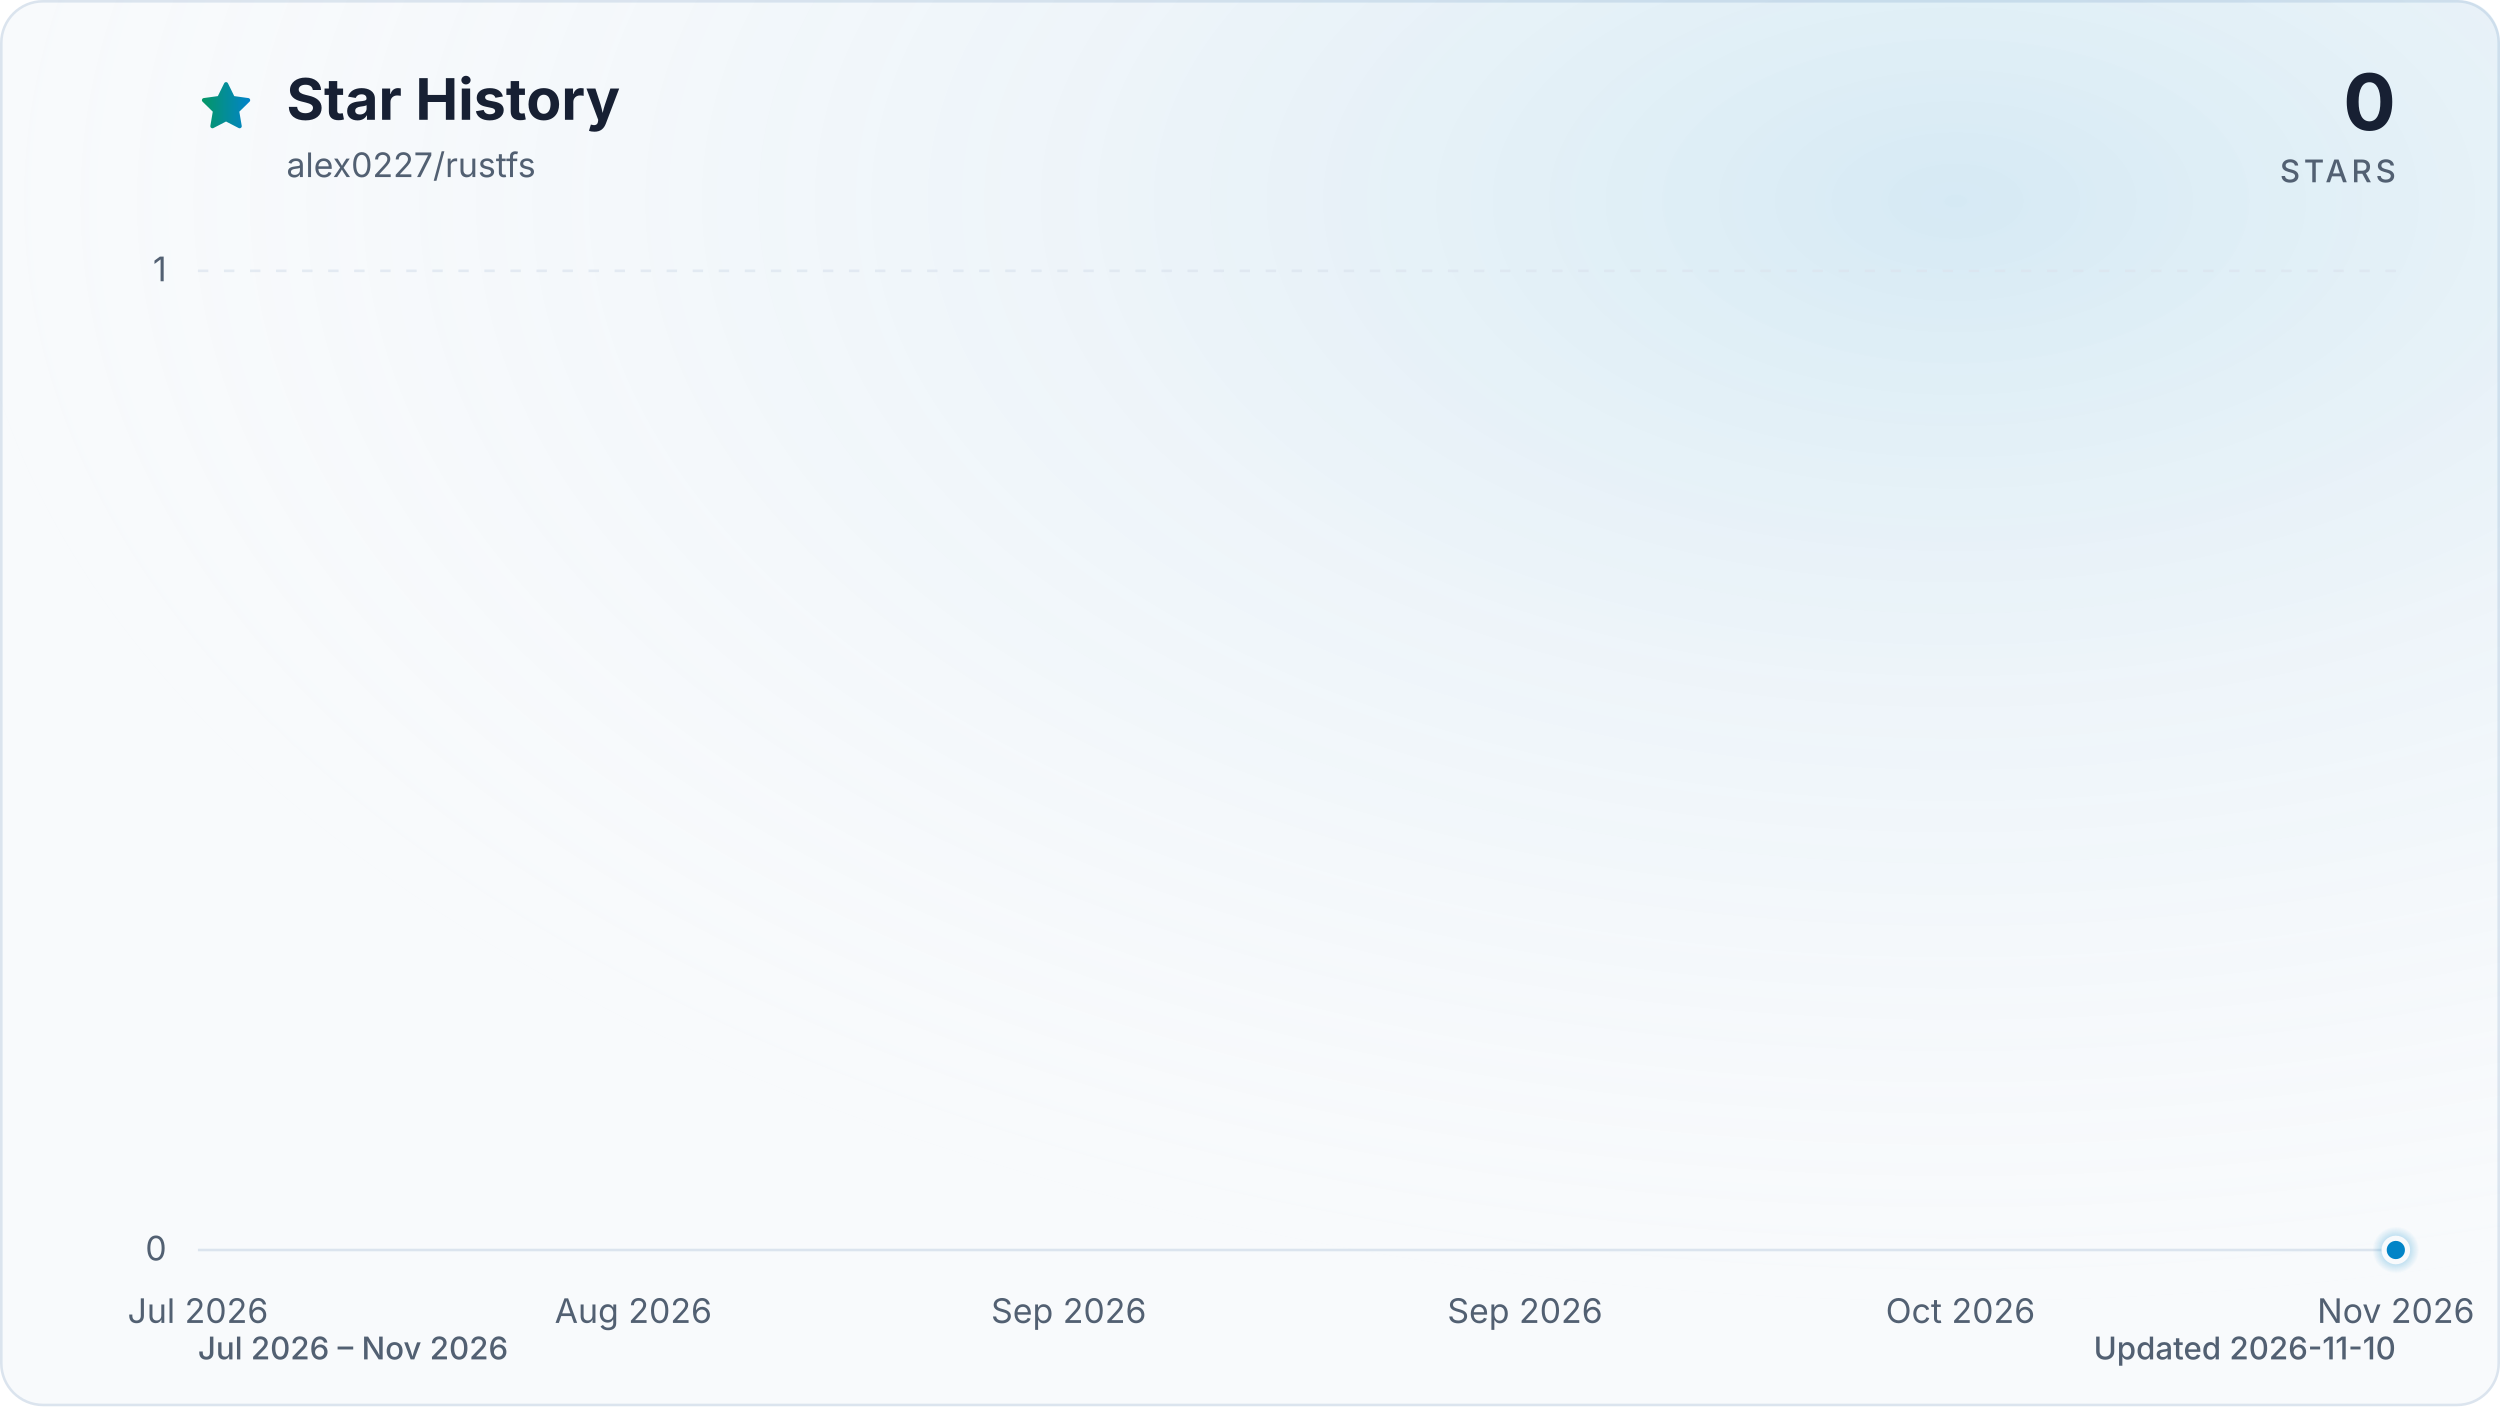
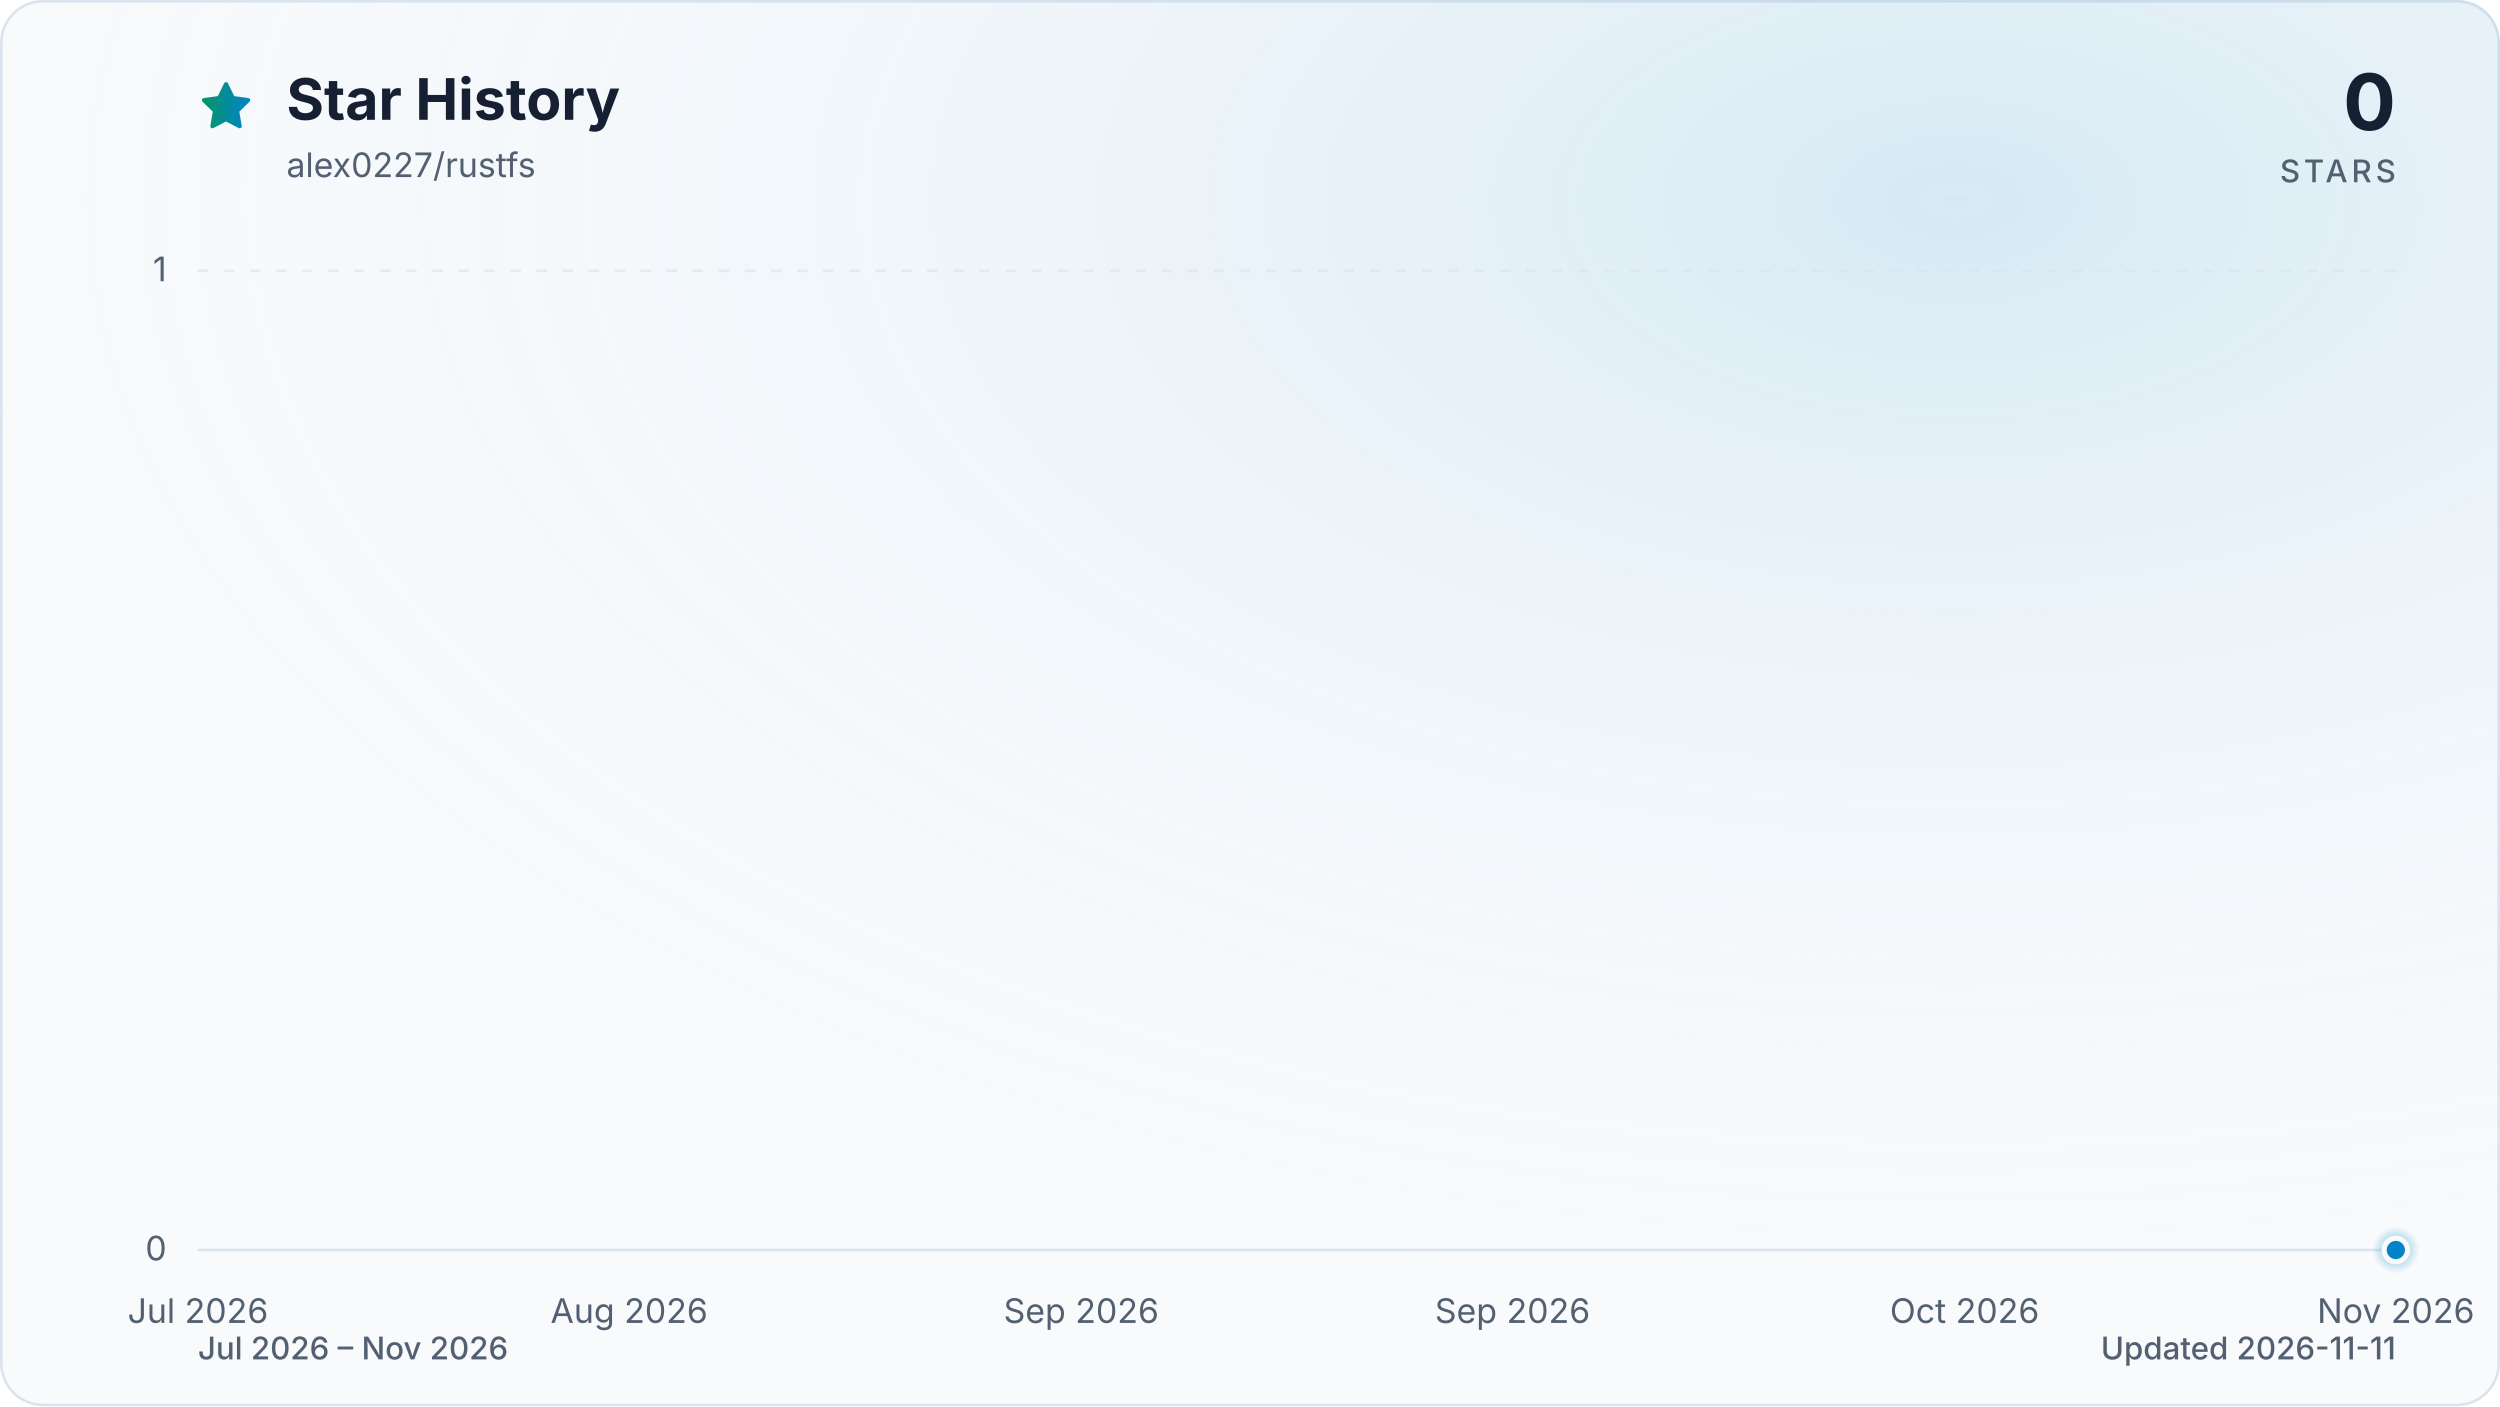
<svg xmlns="http://www.w3.org/2000/svg" viewBox="0 0 960 540" role="img" aria-labelledby="title description" data-style="gradient" data-variant="glow" data-animated="true">
  <defs>
    <linearGradient id="trend" x1="0" y1="0" x2="1" y2="0">
      <stop offset="0%" stop-color="#059669" />
      <stop offset="100%" stop-color="#0284c7" />
    </linearGradient>
    <linearGradient id="area" x1="0" y1="0" x2="0" y2="1">
      <stop offset="0%" stop-color="#059669" stop-opacity="0.30" />
      <stop offset="55%" stop-color="#0284c7" stop-opacity="0.10" />
      <stop offset="100%" stop-color="#0284c7" stop-opacity="0.01" />
    </linearGradient>
    <radialGradient id="marker-halo" cx="50%" cy="50%" r="50%">
      <stop offset="0%" stop-color="#0284c7" stop-opacity="0.55" />
      <stop offset="100%" stop-color="#0284c7" stop-opacity="0" />
    </radialGradient>
    <radialGradient id="surface-glow" cx="78%" cy="14%" r="80%">
      <stop offset="0%" stop-color="#0284c7" stop-opacity="0.14" />
      <stop offset="100%" stop-color="#f8fafc" stop-opacity="0" />
    </radialGradient>
    <filter id="trend-glow" x="-20%" y="-20%" width="140%" height="140%">
      <feGaussianBlur stdDeviation="7" />
    </filter>
  </defs>
  <style>
.trend-enter{transform-box:fill-box;transform-origin:center;animation:trend-enter 520ms cubic-bezier(0.16,1,0.3,1)}
.marker-enter{transform-box:fill-box;transform-origin:center;animation:marker-enter 320ms cubic-bezier(0.16,1,0.3,1) 200ms both}
.marker-pulse{transform-box:fill-box;transform-origin:center;animation:marker-pulse 2.6s ease-out infinite}
@keyframes trend-enter{from{opacity:.35;transform:translateY(10px)}to{opacity:1;transform:translateY(0)}}
@keyframes marker-enter{from{opacity:0;transform:scale(.4)}to{opacity:1;transform:scale(1)}}
@keyframes marker-pulse{0%{opacity:.5;transform:scale(.7)}70%,100%{opacity:0;transform:scale(2.1)}}
@media (prefers-reduced-motion:reduce){.trend-enter,.marker-enter,.marker-pulse{animation:none!important}}
@media (prefers-reduced-motion:reduce){.marker-pulse{opacity:0}}
</style>
  <rect x="0.5" y="0.5" width="959" height="539" fill="#f8fafc" stroke="#dbe4ee" stroke-width="1" rx="16" />
  <rect width="960" height="540" fill="url(#surface-glow)" rx="16" />
  <path d="M12 2.6l2.9 5.9 6.5.9-4.7 4.6 1.1 6.5-5.8-3-5.8 3 1.1-6.5-4.7-4.6 6.5-.9L12 2.6Z" transform="translate(76 30) scale(.9)" fill="url(#trend)" stroke="url(#trend)" stroke-width="1.8" stroke-linejoin="round" aria-hidden="true" />
  <text x="110" y="46" fill="#172033" font-family="ui-sans-serif, system-ui, -apple-system, BlinkMacSystemFont, 'Segoe UI', sans-serif" font-size="22" font-weight="700">Star History</text>
  <text x="110" y="68" fill="#526072" font-family="ui-sans-serif, system-ui, -apple-system, BlinkMacSystemFont, 'Segoe UI', sans-serif" font-size="13">alex0227/rustfs</text>
  <text x="920" y="50" fill="#172033" font-family="ui-sans-serif, system-ui, -apple-system, BlinkMacSystemFont, 'Segoe UI', sans-serif" font-size="30" font-weight="700" text-anchor="end">0</text>
  <text x="920" y="70" fill="#526072" font-family="ui-sans-serif, system-ui, -apple-system, BlinkMacSystemFont, 'Segoe UI', sans-serif" font-size="12" font-weight="500" letter-spacing="1.5" text-anchor="end">STARS</text>
  <line x1="76" y1="480.0" x2="920" y2="480.0" stroke="#dbe4ee" stroke-width="1" stroke-dasharray="0" opacity="1" />
  <text x="64" y="484.0" fill="#526072" font-family="ui-sans-serif, system-ui, -apple-system, BlinkMacSystemFont, 'Segoe UI', sans-serif" font-size="13" text-anchor="end">0</text>
  <line x1="76" y1="104.0" x2="920" y2="104.0" stroke="#dbe4ee" stroke-width="1" stroke-dasharray="4 6" opacity="0.7" />
  <text x="64" y="108.0" fill="#526072" font-family="ui-sans-serif, system-ui, -apple-system, BlinkMacSystemFont, 'Segoe UI', sans-serif" font-size="13" text-anchor="end">1</text>
  <text x="76.0" y="508" fill="#526072" font-family="ui-sans-serif, system-ui, -apple-system, BlinkMacSystemFont, 'Segoe UI', sans-serif" font-size="13" text-anchor="middle">Jul 2026</text>
-   <text x="243.2" y="508" fill="#526072" font-family="ui-sans-serif, system-ui, -apple-system, BlinkMacSystemFont, 'Segoe UI', sans-serif" font-size="13" text-anchor="middle">Aug 2026</text>
-   <text x="410.4" y="508" fill="#526072" font-family="ui-sans-serif, system-ui, -apple-system, BlinkMacSystemFont, 'Segoe UI', sans-serif" font-size="13" text-anchor="middle">Sep 2026</text>
-   <text x="585.6" y="508" fill="#526072" font-family="ui-sans-serif, system-ui, -apple-system, BlinkMacSystemFont, 'Segoe UI', sans-serif" font-size="13" text-anchor="middle">Sep 2026</text>
-   <text x="752.8" y="508" fill="#526072" font-family="ui-sans-serif, system-ui, -apple-system, BlinkMacSystemFont, 'Segoe UI', sans-serif" font-size="13" text-anchor="middle">Oct 2026</text>
+   <text x="241.6" y="508" fill="#526072" font-family="ui-sans-serif, system-ui, -apple-system, BlinkMacSystemFont, 'Segoe UI', sans-serif" font-size="13" text-anchor="middle">Aug 2026</text>
+   <text x="415.2" y="508" fill="#526072" font-family="ui-sans-serif, system-ui, -apple-system, BlinkMacSystemFont, 'Segoe UI', sans-serif" font-size="13" text-anchor="middle">Sep 2026</text>
+   <text x="580.8" y="508" fill="#526072" font-family="ui-sans-serif, system-ui, -apple-system, BlinkMacSystemFont, 'Segoe UI', sans-serif" font-size="13" text-anchor="middle">Sep 2026</text>
+   <text x="754.4" y="508" fill="#526072" font-family="ui-sans-serif, system-ui, -apple-system, BlinkMacSystemFont, 'Segoe UI', sans-serif" font-size="13" text-anchor="middle">Oct 2026</text>
  <text x="920.0" y="508" fill="#526072" font-family="ui-sans-serif, system-ui, -apple-system, BlinkMacSystemFont, 'Segoe UI', sans-serif" font-size="13" text-anchor="middle">Nov 2026</text>
  <g class="trend-enter">
-     <path d="M 76.0 480.0 C 78.7 480.0, 81.3 480.0, 84.0 480.0 C 86.6 480.0, 89.3 480.0, 91.9 480.0 C 94.6 480.0, 97.2 480.0, 99.9 480.0 C 102.5 480.0, 105.2 480.0, 107.8 480.0 C 110.5 480.0, 113.2 480.0, 115.8 480.0 C 118.5 480.0, 121.1 480.0, 123.8 480.0 C 126.4 480.0, 129.1 480.0, 131.7 480.0 C 134.4 480.0, 137.0 480.0, 139.7 480.0 C 142.4 480.0, 145.0 480.0, 147.7 480.0 C 150.3 480.0, 153.0 480.0, 155.6 480.0 C 158.3 480.0, 160.9 480.0, 163.6 480.0 C 166.2 480.0, 168.9 480.0, 171.5 480.0 C 174.2 480.0, 176.9 480.0, 179.5 480.0 C 182.2 480.0, 184.8 480.0, 187.5 480.0 C 190.1 480.0, 192.8 480.0, 195.4 480.0 C 198.1 480.0, 200.7 480.0, 203.4 480.0 C 206.1 480.0, 208.7 480.0, 211.4 480.0 C 214.0 480.0, 216.7 480.0, 219.3 480.0 C 222.0 480.0, 224.6 480.0, 227.3 480.0 C 229.9 480.0, 232.6 480.0, 235.2 480.0 C 237.9 480.0, 240.6 480.0, 243.2 480.0 C 245.9 480.0, 248.5 480.0, 251.2 480.0 C 253.8 480.0, 256.5 480.0, 259.1 480.0 C 261.8 480.0, 264.4 480.0, 267.1 480.0 C 269.7 480.0, 272.4 480.0, 275.1 480.0 C 277.7 480.0, 280.4 480.0, 283.0 480.0 C 285.7 480.0, 288.3 480.0, 291.0 480.0 C 293.6 480.0, 296.3 480.0, 298.9 480.0 C 301.6 480.0, 304.3 480.0, 306.9 480.0 C 309.6 480.0, 312.2 480.0, 314.9 480.0 C 317.5 480.0, 320.2 480.0, 322.8 480.0 C 325.5 480.0, 328.1 480.0, 330.8 480.0 C 333.4 480.0, 336.1 480.0, 338.8 480.0 C 341.4 480.0, 344.1 480.0, 346.7 480.0 C 349.4 480.0, 352.0 480.0, 354.7 480.0 C 357.3 480.0, 360.0 480.0, 362.6 480.0 C 365.3 480.0, 367.9 480.0, 370.6 480.0 C 373.3 480.0, 375.9 480.0, 378.6 480.0 C 381.2 480.0, 383.9 480.0, 386.5 480.0 C 389.2 480.0, 391.8 480.0, 394.5 480.0 C 397.1 480.0, 399.8 480.0, 402.5 480.0 C 405.1 480.0, 407.8 480.0, 410.4 480.0 C 413.1 480.0, 415.7 480.0, 418.4 480.0 C 421.0 480.0, 423.7 480.0, 426.3 480.0 C 429.0 480.0, 431.6 480.0, 434.3 480.0 C 437.0 480.0, 439.6 480.0, 442.3 480.0 C 444.9 480.0, 447.6 480.0, 450.2 480.0 C 452.9 480.0, 455.5 480.0, 458.2 480.0 C 460.8 480.0, 463.5 480.0, 466.2 480.0 C 468.8 480.0, 471.5 480.0, 474.1 480.0 C 476.8 480.0, 479.4 480.0, 482.1 480.0 C 484.7 480.0, 487.4 480.0, 490.0 480.0 C 492.7 480.0, 495.3 480.0, 498.0 480.0 C 500.7 480.0, 503.3 480.0, 506.0 480.0 C 508.6 480.0, 511.3 480.0, 513.9 480.0 C 516.6 480.0, 519.2 480.0, 521.9 480.0 C 524.5 480.0, 527.2 480.0, 529.8 480.0 C 532.5 480.0, 535.2 480.0, 537.8 480.0 C 540.5 480.0, 543.1 480.0, 545.8 480.0 C 548.4 480.0, 551.1 480.0, 553.7 480.0 C 556.4 480.0, 559.0 480.0, 561.7 480.0 C 564.4 480.0, 567.0 480.0, 569.7 480.0 C 572.3 480.0, 575.0 480.0, 577.6 480.0 C 580.3 480.0, 582.9 480.0, 585.6 480.0 C 588.2 480.0, 590.9 480.0, 593.5 480.0 C 596.2 480.0, 598.9 480.0, 601.5 480.0 C 604.2 480.0, 606.8 480.0, 609.5 480.0 C 612.1 480.0, 614.8 480.0, 617.4 480.0 C 620.1 480.0, 622.7 480.0, 625.4 480.0 C 628.1 480.0, 630.7 480.0, 633.4 480.0 C 636.0 480.0, 638.7 480.0, 641.3 480.0 C 644.0 480.0, 646.6 480.0, 649.3 480.0 C 651.9 480.0, 654.6 480.0, 657.2 480.0 C 659.9 480.0, 662.6 480.0, 665.2 480.0 C 667.9 480.0, 670.5 480.0, 673.2 480.0 C 675.8 480.0, 678.5 480.0, 681.1 480.0 C 683.8 480.0, 686.4 480.0, 689.1 480.0 C 691.7 480.0, 694.4 480.0, 697.1 480.0 C 699.7 480.0, 702.4 480.0, 705.0 480.0 C 707.7 480.0, 710.3 480.0, 713.0 480.0 C 715.6 480.0, 718.3 480.0, 720.9 480.0 C 723.6 480.0, 726.3 480.0, 728.9 480.0 C 731.6 480.0, 734.2 480.0, 736.9 480.0 C 739.5 480.0, 742.2 480.0, 744.8 480.0 C 747.5 480.0, 750.1 480.0, 752.8 480.0 C 755.4 480.0, 758.1 480.0, 760.8 480.0 C 763.4 480.0, 766.1 480.0, 768.7 480.0 C 771.4 480.0, 774.0 480.0, 776.7 480.0 C 779.3 480.0, 782.0 480.0, 784.6 480.0 C 787.3 480.0, 789.9 480.0, 792.6 480.0 C 795.3 480.0, 797.9 480.0, 800.6 480.0 C 803.2 480.0, 805.9 480.0, 808.5 480.0 C 811.2 480.0, 813.8 480.0, 816.5 480.0 C 819.1 480.0, 821.8 480.0, 824.5 480.0 C 827.1 480.0, 829.8 480.0, 832.4 480.0 C 835.1 480.0, 837.7 480.0, 840.4 480.0 C 843.0 480.0, 845.7 480.0, 848.3 480.0 C 851.0 480.0, 853.6 480.0, 856.3 480.0 C 859.0 480.0, 861.6 480.0, 864.3 480.0 C 866.9 480.0, 869.6 480.0, 872.2 480.0 C 874.9 480.0, 877.5 480.0, 880.2 480.0 C 882.8 480.0, 885.5 480.0, 888.2 480.0 C 890.8 480.0, 893.5 480.0, 896.1 480.0 C 898.8 480.0, 901.4 480.0, 904.1 480.0 C 906.7 480.0, 909.4 480.0, 912.0 480.0 C 914.7 480.0, 917.3 480.0, 920.0 480.0 L 920.0 480.0 L 76.0 480.0 Z" fill="url(#area)" />
-     <path d="M 76.0 480.0 C 78.7 480.0, 81.3 480.0, 84.0 480.0 C 86.6 480.0, 89.3 480.0, 91.9 480.0 C 94.6 480.0, 97.2 480.0, 99.9 480.0 C 102.5 480.0, 105.2 480.0, 107.8 480.0 C 110.5 480.0, 113.2 480.0, 115.8 480.0 C 118.5 480.0, 121.1 480.0, 123.8 480.0 C 126.4 480.0, 129.1 480.0, 131.7 480.0 C 134.4 480.0, 137.0 480.0, 139.7 480.0 C 142.4 480.0, 145.0 480.0, 147.7 480.0 C 150.3 480.0, 153.0 480.0, 155.6 480.0 C 158.3 480.0, 160.9 480.0, 163.6 480.0 C 166.2 480.0, 168.9 480.0, 171.5 480.0 C 174.2 480.0, 176.9 480.0, 179.5 480.0 C 182.2 480.0, 184.8 480.0, 187.5 480.0 C 190.1 480.0, 192.8 480.0, 195.4 480.0 C 198.1 480.0, 200.7 480.0, 203.4 480.0 C 206.1 480.0, 208.7 480.0, 211.4 480.0 C 214.0 480.0, 216.7 480.0, 219.3 480.0 C 222.0 480.0, 224.6 480.0, 227.3 480.0 C 229.9 480.0, 232.6 480.0, 235.2 480.0 C 237.9 480.0, 240.6 480.0, 243.2 480.0 C 245.9 480.0, 248.5 480.0, 251.2 480.0 C 253.8 480.0, 256.5 480.0, 259.1 480.0 C 261.8 480.0, 264.4 480.0, 267.1 480.0 C 269.7 480.0, 272.4 480.0, 275.1 480.0 C 277.7 480.0, 280.4 480.0, 283.0 480.0 C 285.7 480.0, 288.3 480.0, 291.0 480.0 C 293.6 480.0, 296.3 480.0, 298.9 480.0 C 301.6 480.0, 304.3 480.0, 306.9 480.0 C 309.6 480.0, 312.2 480.0, 314.9 480.0 C 317.5 480.0, 320.2 480.0, 322.8 480.0 C 325.5 480.0, 328.1 480.0, 330.8 480.0 C 333.4 480.0, 336.1 480.0, 338.8 480.0 C 341.4 480.0, 344.1 480.0, 346.7 480.0 C 349.4 480.0, 352.0 480.0, 354.7 480.0 C 357.3 480.0, 360.0 480.0, 362.6 480.0 C 365.3 480.0, 367.9 480.0, 370.6 480.0 C 373.3 480.0, 375.9 480.0, 378.6 480.0 C 381.2 480.0, 383.9 480.0, 386.5 480.0 C 389.2 480.0, 391.8 480.0, 394.5 480.0 C 397.1 480.0, 399.8 480.0, 402.5 480.0 C 405.1 480.0, 407.8 480.0, 410.4 480.0 C 413.1 480.0, 415.7 480.0, 418.4 480.0 C 421.0 480.0, 423.7 480.0, 426.3 480.0 C 429.0 480.0, 431.6 480.0, 434.3 480.0 C 437.0 480.0, 439.6 480.0, 442.3 480.0 C 444.9 480.0, 447.6 480.0, 450.2 480.0 C 452.9 480.0, 455.5 480.0, 458.2 480.0 C 460.8 480.0, 463.5 480.0, 466.2 480.0 C 468.8 480.0, 471.5 480.0, 474.1 480.0 C 476.8 480.0, 479.4 480.0, 482.1 480.0 C 484.7 480.0, 487.4 480.0, 490.0 480.0 C 492.7 480.0, 495.3 480.0, 498.0 480.0 C 500.7 480.0, 503.3 480.0, 506.0 480.0 C 508.6 480.0, 511.3 480.0, 513.9 480.0 C 516.6 480.0, 519.2 480.0, 521.9 480.0 C 524.5 480.0, 527.2 480.0, 529.8 480.0 C 532.5 480.0, 535.2 480.0, 537.8 480.0 C 540.5 480.0, 543.1 480.0, 545.8 480.0 C 548.4 480.0, 551.1 480.0, 553.7 480.0 C 556.4 480.0, 559.0 480.0, 561.7 480.0 C 564.4 480.0, 567.0 480.0, 569.7 480.0 C 572.3 480.0, 575.0 480.0, 577.6 480.0 C 580.3 480.0, 582.9 480.0, 585.6 480.0 C 588.2 480.0, 590.9 480.0, 593.5 480.0 C 596.2 480.0, 598.9 480.0, 601.5 480.0 C 604.2 480.0, 606.8 480.0, 609.5 480.0 C 612.1 480.0, 614.8 480.0, 617.4 480.0 C 620.1 480.0, 622.7 480.0, 625.4 480.0 C 628.1 480.0, 630.7 480.0, 633.4 480.0 C 636.0 480.0, 638.7 480.0, 641.3 480.0 C 644.0 480.0, 646.6 480.0, 649.3 480.0 C 651.9 480.0, 654.6 480.0, 657.2 480.0 C 659.9 480.0, 662.6 480.0, 665.2 480.0 C 667.9 480.0, 670.5 480.0, 673.2 480.0 C 675.8 480.0, 678.5 480.0, 681.1 480.0 C 683.8 480.0, 686.4 480.0, 689.1 480.0 C 691.7 480.0, 694.4 480.0, 697.1 480.0 C 699.7 480.0, 702.4 480.0, 705.0 480.0 C 707.7 480.0, 710.3 480.0, 713.0 480.0 C 715.6 480.0, 718.3 480.0, 720.9 480.0 C 723.6 480.0, 726.3 480.0, 728.9 480.0 C 731.6 480.0, 734.2 480.0, 736.9 480.0 C 739.5 480.0, 742.2 480.0, 744.8 480.0 C 747.5 480.0, 750.1 480.0, 752.8 480.0 C 755.4 480.0, 758.1 480.0, 760.8 480.0 C 763.4 480.0, 766.1 480.0, 768.7 480.0 C 771.4 480.0, 774.0 480.0, 776.7 480.0 C 779.3 480.0, 782.0 480.0, 784.6 480.0 C 787.3 480.0, 789.9 480.0, 792.6 480.0 C 795.3 480.0, 797.9 480.0, 800.6 480.0 C 803.2 480.0, 805.9 480.0, 808.5 480.0 C 811.2 480.0, 813.8 480.0, 816.5 480.0 C 819.1 480.0, 821.8 480.0, 824.5 480.0 C 827.1 480.0, 829.8 480.0, 832.4 480.0 C 835.1 480.0, 837.7 480.0, 840.4 480.0 C 843.0 480.0, 845.7 480.0, 848.3 480.0 C 851.0 480.0, 853.6 480.0, 856.3 480.0 C 859.0 480.0, 861.6 480.0, 864.3 480.0 C 866.9 480.0, 869.6 480.0, 872.2 480.0 C 874.9 480.0, 877.5 480.0, 880.2 480.0 C 882.8 480.0, 885.5 480.0, 888.2 480.0 C 890.8 480.0, 893.5 480.0, 896.1 480.0 C 898.8 480.0, 901.4 480.0, 904.1 480.0 C 906.7 480.0, 909.4 480.0, 912.0 480.0 C 914.7 480.0, 917.3 480.0, 920.0 480.0" fill="none" stroke="url(#trend)" stroke-width="12" stroke-linecap="round" stroke-linejoin="round" opacity="0.16" filter="url(#trend-glow)" />
-     <path d="M 76.0 480.0 C 78.7 480.0, 81.3 480.0, 84.0 480.0 C 86.6 480.0, 89.3 480.0, 91.9 480.0 C 94.6 480.0, 97.2 480.0, 99.9 480.0 C 102.5 480.0, 105.2 480.0, 107.8 480.0 C 110.5 480.0, 113.2 480.0, 115.8 480.0 C 118.5 480.0, 121.1 480.0, 123.8 480.0 C 126.4 480.0, 129.1 480.0, 131.7 480.0 C 134.4 480.0, 137.0 480.0, 139.7 480.0 C 142.4 480.0, 145.0 480.0, 147.7 480.0 C 150.3 480.0, 153.0 480.0, 155.6 480.0 C 158.3 480.0, 160.9 480.0, 163.6 480.0 C 166.2 480.0, 168.9 480.0, 171.5 480.0 C 174.2 480.0, 176.9 480.0, 179.5 480.0 C 182.2 480.0, 184.8 480.0, 187.5 480.0 C 190.1 480.0, 192.8 480.0, 195.4 480.0 C 198.1 480.0, 200.7 480.0, 203.4 480.0 C 206.1 480.0, 208.7 480.0, 211.4 480.0 C 214.0 480.0, 216.7 480.0, 219.3 480.0 C 222.0 480.0, 224.6 480.0, 227.3 480.0 C 229.9 480.0, 232.6 480.0, 235.2 480.0 C 237.9 480.0, 240.6 480.0, 243.2 480.0 C 245.9 480.0, 248.5 480.0, 251.2 480.0 C 253.8 480.0, 256.5 480.0, 259.1 480.0 C 261.8 480.0, 264.4 480.0, 267.1 480.0 C 269.7 480.0, 272.4 480.0, 275.1 480.0 C 277.7 480.0, 280.4 480.0, 283.0 480.0 C 285.7 480.0, 288.3 480.0, 291.0 480.0 C 293.6 480.0, 296.3 480.0, 298.9 480.0 C 301.6 480.0, 304.3 480.0, 306.9 480.0 C 309.6 480.0, 312.2 480.0, 314.9 480.0 C 317.5 480.0, 320.2 480.0, 322.8 480.0 C 325.5 480.0, 328.1 480.0, 330.8 480.0 C 333.4 480.0, 336.1 480.0, 338.8 480.0 C 341.4 480.0, 344.1 480.0, 346.7 480.0 C 349.4 480.0, 352.0 480.0, 354.7 480.0 C 357.3 480.0, 360.0 480.0, 362.6 480.0 C 365.3 480.0, 367.9 480.0, 370.6 480.0 C 373.3 480.0, 375.9 480.0, 378.6 480.0 C 381.2 480.0, 383.9 480.0, 386.5 480.0 C 389.2 480.0, 391.8 480.0, 394.5 480.0 C 397.1 480.0, 399.8 480.0, 402.5 480.0 C 405.1 480.0, 407.8 480.0, 410.4 480.0 C 413.1 480.0, 415.7 480.0, 418.4 480.0 C 421.0 480.0, 423.7 480.0, 426.3 480.0 C 429.0 480.0, 431.6 480.0, 434.3 480.0 C 437.0 480.0, 439.6 480.0, 442.3 480.0 C 444.9 480.0, 447.6 480.0, 450.2 480.0 C 452.9 480.0, 455.5 480.0, 458.2 480.0 C 460.8 480.0, 463.5 480.0, 466.2 480.0 C 468.8 480.0, 471.5 480.0, 474.1 480.0 C 476.8 480.0, 479.4 480.0, 482.1 480.0 C 484.7 480.0, 487.4 480.0, 490.0 480.0 C 492.7 480.0, 495.3 480.0, 498.0 480.0 C 500.7 480.0, 503.3 480.0, 506.0 480.0 C 508.6 480.0, 511.3 480.0, 513.9 480.0 C 516.6 480.0, 519.2 480.0, 521.9 480.0 C 524.5 480.0, 527.2 480.0, 529.8 480.0 C 532.5 480.0, 535.2 480.0, 537.8 480.0 C 540.5 480.0, 543.1 480.0, 545.8 480.0 C 548.4 480.0, 551.1 480.0, 553.7 480.0 C 556.4 480.0, 559.0 480.0, 561.7 480.0 C 564.4 480.0, 567.0 480.0, 569.7 480.0 C 572.3 480.0, 575.0 480.0, 577.6 480.0 C 580.3 480.0, 582.9 480.0, 585.6 480.0 C 588.2 480.0, 590.9 480.0, 593.5 480.0 C 596.2 480.0, 598.9 480.0, 601.5 480.0 C 604.2 480.0, 606.8 480.0, 609.5 480.0 C 612.1 480.0, 614.8 480.0, 617.4 480.0 C 620.1 480.0, 622.7 480.0, 625.4 480.0 C 628.1 480.0, 630.7 480.0, 633.4 480.0 C 636.0 480.0, 638.7 480.0, 641.3 480.0 C 644.0 480.0, 646.6 480.0, 649.3 480.0 C 651.9 480.0, 654.6 480.0, 657.2 480.0 C 659.9 480.0, 662.6 480.0, 665.2 480.0 C 667.9 480.0, 670.5 480.0, 673.2 480.0 C 675.8 480.0, 678.5 480.0, 681.1 480.0 C 683.8 480.0, 686.4 480.0, 689.1 480.0 C 691.7 480.0, 694.4 480.0, 697.1 480.0 C 699.7 480.0, 702.4 480.0, 705.0 480.0 C 707.7 480.0, 710.3 480.0, 713.0 480.0 C 715.6 480.0, 718.3 480.0, 720.9 480.0 C 723.6 480.0, 726.3 480.0, 728.9 480.0 C 731.6 480.0, 734.2 480.0, 736.9 480.0 C 739.5 480.0, 742.2 480.0, 744.8 480.0 C 747.5 480.0, 750.1 480.0, 752.8 480.0 C 755.4 480.0, 758.1 480.0, 760.8 480.0 C 763.4 480.0, 766.1 480.0, 768.7 480.0 C 771.4 480.0, 774.0 480.0, 776.7 480.0 C 779.3 480.0, 782.0 480.0, 784.6 480.0 C 787.3 480.0, 789.9 480.0, 792.6 480.0 C 795.3 480.0, 797.9 480.0, 800.6 480.0 C 803.2 480.0, 805.9 480.0, 808.5 480.0 C 811.2 480.0, 813.8 480.0, 816.5 480.0 C 819.1 480.0, 821.8 480.0, 824.5 480.0 C 827.1 480.0, 829.8 480.0, 832.4 480.0 C 835.1 480.0, 837.7 480.0, 840.4 480.0 C 843.0 480.0, 845.7 480.0, 848.3 480.0 C 851.0 480.0, 853.6 480.0, 856.3 480.0 C 859.0 480.0, 861.6 480.0, 864.3 480.0 C 866.9 480.0, 869.6 480.0, 872.2 480.0 C 874.9 480.0, 877.5 480.0, 880.2 480.0 C 882.8 480.0, 885.5 480.0, 888.2 480.0 C 890.8 480.0, 893.5 480.0, 896.1 480.0 C 898.8 480.0, 901.4 480.0, 904.1 480.0 C 906.7 480.0, 909.4 480.0, 912.0 480.0 C 914.7 480.0, 917.3 480.0, 920.0 480.0" fill="none" stroke="url(#trend)" stroke-width="3" stroke-linecap="round" stroke-linejoin="round" />
+     <path d="M 76.0 480.0 C 78.6 480.0, 81.3 480.0, 83.9 480.0 C 86.5 480.0, 89.1 480.0, 91.8 480.0 C 94.4 480.0, 97.0 480.0, 99.7 480.0 C 102.3 480.0, 104.9 480.0, 107.6 480.0 C 110.2 480.0, 112.8 480.0, 115.4 480.0 C 118.1 480.0, 120.7 480.0, 123.3 480.0 C 126.0 480.0, 128.6 480.0, 131.2 480.0 C 133.8 480.0, 136.5 480.0, 139.1 480.0 C 141.7 480.0, 144.4 480.0, 147.0 480.0 C 149.6 480.0, 152.2 480.0, 154.9 480.0 C 157.5 480.0, 160.1 480.0, 162.8 480.0 C 165.4 480.0, 168.0 480.0, 170.7 480.0 C 173.3 480.0, 175.9 480.0, 178.5 480.0 C 181.2 480.0, 183.8 480.0, 186.4 480.0 C 189.1 480.0, 191.7 480.0, 194.3 480.0 C 196.9 480.0, 199.6 480.0, 202.2 480.0 C 204.8 480.0, 207.5 480.0, 210.1 480.0 C 212.7 480.0, 215.4 480.0, 218.0 480.0 C 220.6 480.0, 223.2 480.0, 225.9 480.0 C 228.5 480.0, 231.1 480.0, 233.8 480.0 C 236.4 480.0, 239.0 480.0, 241.6 480.0 C 244.3 480.0, 246.9 480.0, 249.5 480.0 C 252.2 480.0, 254.8 480.0, 257.4 480.0 C 260.0 480.0, 262.7 480.0, 265.3 480.0 C 267.9 480.0, 270.6 480.0, 273.2 480.0 C 275.8 480.0, 278.5 480.0, 281.1 480.0 C 283.7 480.0, 286.3 480.0, 289.0 480.0 C 291.6 480.0, 294.2 480.0, 296.9 480.0 C 299.5 480.0, 302.1 480.0, 304.7 480.0 C 307.4 480.0, 310.0 480.0, 312.6 480.0 C 315.3 480.0, 317.9 480.0, 320.5 480.0 C 323.2 480.0, 325.8 480.0, 328.4 480.0 C 331.0 480.0, 333.7 480.0, 336.3 480.0 C 338.9 480.0, 341.6 480.0, 344.2 480.0 C 346.8 480.0, 349.4 480.0, 352.1 480.0 C 354.7 480.0, 357.3 480.0, 360.0 480.0 C 362.6 480.0, 365.2 480.0, 367.9 480.0 C 370.5 480.0, 373.1 480.0, 375.7 480.0 C 378.4 480.0, 381.0 480.0, 383.6 480.0 C 386.3 480.0, 388.9 480.0, 391.5 480.0 C 394.1 480.0, 396.8 480.0, 399.4 480.0 C 402.0 480.0, 404.7 480.0, 407.3 480.0 C 409.9 480.0, 412.5 480.0, 415.2 480.0 C 417.8 480.0, 420.4 480.0, 423.1 480.0 C 425.7 480.0, 428.3 480.0, 431.0 480.0 C 433.6 480.0, 436.2 480.0, 438.8 480.0 C 441.5 480.0, 444.1 480.0, 446.7 480.0 C 449.4 480.0, 452.0 480.0, 454.6 480.0 C 457.2 480.0, 459.9 480.0, 462.5 480.0 C 465.1 480.0, 467.8 480.0, 470.4 480.0 C 473.0 480.0, 475.7 480.0, 478.3 480.0 C 480.9 480.0, 483.5 480.0, 486.2 480.0 C 488.8 480.0, 491.4 480.0, 494.1 480.0 C 496.7 480.0, 499.3 480.0, 501.9 480.0 C 504.6 480.0, 507.2 480.0, 509.8 480.0 C 512.5 480.0, 515.1 480.0, 517.7 480.0 C 520.3 480.0, 523.0 480.0, 525.6 480.0 C 528.2 480.0, 530.9 480.0, 533.5 480.0 C 536.1 480.0, 538.8 480.0, 541.4 480.0 C 544.0 480.0, 546.6 480.0, 549.3 480.0 C 551.9 480.0, 554.5 480.0, 557.2 480.0 C 559.8 480.0, 562.4 480.0, 565.0 480.0 C 567.7 480.0, 570.3 480.0, 572.9 480.0 C 575.6 480.0, 578.2 480.0, 580.8 480.0 C 583.5 480.0, 586.1 480.0, 588.7 480.0 C 591.3 480.0, 594.0 480.0, 596.6 480.0 C 599.2 480.0, 601.9 480.0, 604.5 480.0 C 607.1 480.0, 609.7 480.0, 612.4 480.0 C 615.0 480.0, 617.6 480.0, 620.3 480.0 C 622.9 480.0, 625.5 480.0, 628.1 480.0 C 630.8 480.0, 633.4 480.0, 636.0 480.0 C 638.7 480.0, 641.3 480.0, 643.9 480.0 C 646.6 480.0, 649.2 480.0, 651.8 480.0 C 654.4 480.0, 657.1 480.0, 659.7 480.0 C 662.3 480.0, 665.0 480.0, 667.6 480.0 C 670.2 480.0, 672.8 480.0, 675.5 480.0 C 678.1 480.0, 680.7 480.0, 683.4 480.0 C 686.0 480.0, 688.6 480.0, 691.3 480.0 C 693.9 480.0, 696.5 480.0, 699.1 480.0 C 701.8 480.0, 704.4 480.0, 707.0 480.0 C 709.7 480.0, 712.3 480.0, 714.9 480.0 C 717.5 480.0, 720.2 480.0, 722.8 480.0 C 725.4 480.0, 728.1 480.0, 730.7 480.0 C 733.3 480.0, 736.0 480.0, 738.6 480.0 C 741.2 480.0, 743.8 480.0, 746.5 480.0 C 749.1 480.0, 751.7 480.0, 754.4 480.0 C 757.0 480.0, 759.6 480.0, 762.2 480.0 C 764.9 480.0, 767.5 480.0, 770.1 480.0 C 772.8 480.0, 775.4 480.0, 778.0 480.0 C 780.6 480.0, 783.3 480.0, 785.9 480.0 C 788.5 480.0, 791.2 480.0, 793.8 480.0 C 796.4 480.0, 799.1 480.0, 801.7 480.0 C 804.3 480.0, 806.9 480.0, 809.6 480.0 C 812.2 480.0, 814.8 480.0, 817.5 480.0 C 820.1 480.0, 822.7 480.0, 825.3 480.0 C 828.0 480.0, 830.6 480.0, 833.2 480.0 C 835.9 480.0, 838.5 480.0, 841.1 480.0 C 843.8 480.0, 846.4 480.0, 849.0 480.0 C 851.6 480.0, 854.3 480.0, 856.9 480.0 C 859.5 480.0, 862.2 480.0, 864.8 480.0 C 867.4 480.0, 870.0 480.0, 872.7 480.0 C 875.3 480.0, 877.9 480.0, 880.6 480.0 C 883.2 480.0, 885.8 480.0, 888.4 480.0 C 891.1 480.0, 893.7 480.0, 896.3 480.0 C 899.0 480.0, 901.6 480.0, 904.2 480.0 C 906.9 480.0, 909.5 480.0, 912.1 480.0 C 914.7 480.0, 917.4 480.0, 920.0 480.0 L 920.0 480.0 L 76.0 480.0 Z" fill="url(#area)" />
+     <path d="M 76.0 480.0 C 78.6 480.0, 81.3 480.0, 83.9 480.0 C 86.5 480.0, 89.1 480.0, 91.8 480.0 C 94.4 480.0, 97.0 480.0, 99.7 480.0 C 102.3 480.0, 104.9 480.0, 107.6 480.0 C 110.2 480.0, 112.8 480.0, 115.4 480.0 C 118.1 480.0, 120.7 480.0, 123.3 480.0 C 126.0 480.0, 128.6 480.0, 131.2 480.0 C 133.8 480.0, 136.5 480.0, 139.1 480.0 C 141.7 480.0, 144.4 480.0, 147.0 480.0 C 149.6 480.0, 152.2 480.0, 154.9 480.0 C 157.5 480.0, 160.1 480.0, 162.8 480.0 C 165.4 480.0, 168.0 480.0, 170.7 480.0 C 173.3 480.0, 175.9 480.0, 178.5 480.0 C 181.2 480.0, 183.8 480.0, 186.4 480.0 C 189.1 480.0, 191.7 480.0, 194.3 480.0 C 196.9 480.0, 199.6 480.0, 202.2 480.0 C 204.8 480.0, 207.5 480.0, 210.1 480.0 C 212.7 480.0, 215.4 480.0, 218.0 480.0 C 220.6 480.0, 223.2 480.0, 225.9 480.0 C 228.5 480.0, 231.1 480.0, 233.8 480.0 C 236.4 480.0, 239.0 480.0, 241.6 480.0 C 244.3 480.0, 246.9 480.0, 249.5 480.0 C 252.2 480.0, 254.8 480.0, 257.4 480.0 C 260.0 480.0, 262.7 480.0, 265.3 480.0 C 267.9 480.0, 270.6 480.0, 273.2 480.0 C 275.8 480.0, 278.5 480.0, 281.1 480.0 C 283.7 480.0, 286.3 480.0, 289.0 480.0 C 291.6 480.0, 294.2 480.0, 296.9 480.0 C 299.5 480.0, 302.1 480.0, 304.7 480.0 C 307.4 480.0, 310.0 480.0, 312.6 480.0 C 315.3 480.0, 317.9 480.0, 320.5 480.0 C 323.2 480.0, 325.8 480.0, 328.4 480.0 C 331.0 480.0, 333.7 480.0, 336.3 480.0 C 338.9 480.0, 341.6 480.0, 344.2 480.0 C 346.8 480.0, 349.4 480.0, 352.1 480.0 C 354.7 480.0, 357.3 480.0, 360.0 480.0 C 362.6 480.0, 365.2 480.0, 367.9 480.0 C 370.5 480.0, 373.1 480.0, 375.7 480.0 C 378.4 480.0, 381.0 480.0, 383.6 480.0 C 386.3 480.0, 388.9 480.0, 391.5 480.0 C 394.1 480.0, 396.8 480.0, 399.4 480.0 C 402.0 480.0, 404.7 480.0, 407.3 480.0 C 409.9 480.0, 412.5 480.0, 415.2 480.0 C 417.8 480.0, 420.4 480.0, 423.1 480.0 C 425.7 480.0, 428.3 480.0, 431.0 480.0 C 433.6 480.0, 436.2 480.0, 438.8 480.0 C 441.5 480.0, 444.1 480.0, 446.7 480.0 C 449.4 480.0, 452.0 480.0, 454.6 480.0 C 457.2 480.0, 459.9 480.0, 462.5 480.0 C 465.1 480.0, 467.8 480.0, 470.4 480.0 C 473.0 480.0, 475.7 480.0, 478.3 480.0 C 480.9 480.0, 483.5 480.0, 486.2 480.0 C 488.8 480.0, 491.4 480.0, 494.1 480.0 C 496.7 480.0, 499.3 480.0, 501.9 480.0 C 504.6 480.0, 507.2 480.0, 509.8 480.0 C 512.5 480.0, 515.1 480.0, 517.7 480.0 C 520.3 480.0, 523.0 480.0, 525.6 480.0 C 528.2 480.0, 530.9 480.0, 533.5 480.0 C 536.1 480.0, 538.8 480.0, 541.4 480.0 C 544.0 480.0, 546.6 480.0, 549.3 480.0 C 551.9 480.0, 554.5 480.0, 557.2 480.0 C 559.8 480.0, 562.4 480.0, 565.0 480.0 C 567.7 480.0, 570.3 480.0, 572.9 480.0 C 575.6 480.0, 578.2 480.0, 580.8 480.0 C 583.5 480.0, 586.1 480.0, 588.7 480.0 C 591.3 480.0, 594.0 480.0, 596.6 480.0 C 599.2 480.0, 601.9 480.0, 604.5 480.0 C 607.1 480.0, 609.7 480.0, 612.4 480.0 C 615.0 480.0, 617.6 480.0, 620.3 480.0 C 622.9 480.0, 625.5 480.0, 628.1 480.0 C 630.8 480.0, 633.4 480.0, 636.0 480.0 C 638.7 480.0, 641.3 480.0, 643.9 480.0 C 646.6 480.0, 649.2 480.0, 651.8 480.0 C 654.4 480.0, 657.1 480.0, 659.7 480.0 C 662.3 480.0, 665.0 480.0, 667.6 480.0 C 670.2 480.0, 672.8 480.0, 675.5 480.0 C 678.1 480.0, 680.7 480.0, 683.4 480.0 C 686.0 480.0, 688.6 480.0, 691.3 480.0 C 693.9 480.0, 696.5 480.0, 699.1 480.0 C 701.8 480.0, 704.4 480.0, 707.0 480.0 C 709.7 480.0, 712.3 480.0, 714.9 480.0 C 717.5 480.0, 720.2 480.0, 722.8 480.0 C 725.4 480.0, 728.1 480.0, 730.7 480.0 C 733.3 480.0, 736.0 480.0, 738.6 480.0 C 741.2 480.0, 743.8 480.0, 746.5 480.0 C 749.1 480.0, 751.7 480.0, 754.4 480.0 C 757.0 480.0, 759.6 480.0, 762.2 480.0 C 764.9 480.0, 767.5 480.0, 770.1 480.0 C 772.8 480.0, 775.4 480.0, 778.0 480.0 C 780.6 480.0, 783.3 480.0, 785.9 480.0 C 788.5 480.0, 791.2 480.0, 793.8 480.0 C 796.4 480.0, 799.1 480.0, 801.7 480.0 C 804.3 480.0, 806.9 480.0, 809.6 480.0 C 812.2 480.0, 814.8 480.0, 817.5 480.0 C 820.1 480.0, 822.7 480.0, 825.3 480.0 C 828.0 480.0, 830.6 480.0, 833.2 480.0 C 835.9 480.0, 838.5 480.0, 841.1 480.0 C 843.8 480.0, 846.4 480.0, 849.0 480.0 C 851.6 480.0, 854.3 480.0, 856.9 480.0 C 859.5 480.0, 862.2 480.0, 864.8 480.0 C 867.4 480.0, 870.0 480.0, 872.7 480.0 C 875.3 480.0, 877.9 480.0, 880.6 480.0 C 883.2 480.0, 885.8 480.0, 888.4 480.0 C 891.1 480.0, 893.7 480.0, 896.3 480.0 C 899.0 480.0, 901.6 480.0, 904.2 480.0 C 906.9 480.0, 909.5 480.0, 912.1 480.0 C 914.7 480.0, 917.4 480.0, 920.0 480.0" fill="none" stroke="url(#trend)" stroke-width="12" stroke-linecap="round" stroke-linejoin="round" opacity="0.16" filter="url(#trend-glow)" />
+     <path d="M 76.0 480.0 C 78.6 480.0, 81.3 480.0, 83.9 480.0 C 86.5 480.0, 89.1 480.0, 91.8 480.0 C 94.4 480.0, 97.0 480.0, 99.7 480.0 C 102.3 480.0, 104.9 480.0, 107.6 480.0 C 110.2 480.0, 112.8 480.0, 115.4 480.0 C 118.1 480.0, 120.7 480.0, 123.3 480.0 C 126.0 480.0, 128.6 480.0, 131.2 480.0 C 133.8 480.0, 136.5 480.0, 139.1 480.0 C 141.7 480.0, 144.4 480.0, 147.0 480.0 C 149.6 480.0, 152.2 480.0, 154.9 480.0 C 157.5 480.0, 160.1 480.0, 162.8 480.0 C 165.4 480.0, 168.0 480.0, 170.7 480.0 C 173.3 480.0, 175.9 480.0, 178.5 480.0 C 181.2 480.0, 183.8 480.0, 186.4 480.0 C 189.1 480.0, 191.7 480.0, 194.3 480.0 C 196.9 480.0, 199.6 480.0, 202.2 480.0 C 204.8 480.0, 207.5 480.0, 210.1 480.0 C 212.7 480.0, 215.4 480.0, 218.0 480.0 C 220.6 480.0, 223.2 480.0, 225.9 480.0 C 228.5 480.0, 231.1 480.0, 233.8 480.0 C 236.4 480.0, 239.0 480.0, 241.6 480.0 C 244.3 480.0, 246.9 480.0, 249.5 480.0 C 252.2 480.0, 254.8 480.0, 257.4 480.0 C 260.0 480.0, 262.7 480.0, 265.3 480.0 C 267.9 480.0, 270.6 480.0, 273.2 480.0 C 275.8 480.0, 278.5 480.0, 281.1 480.0 C 283.7 480.0, 286.3 480.0, 289.0 480.0 C 291.6 480.0, 294.2 480.0, 296.9 480.0 C 299.5 480.0, 302.1 480.0, 304.7 480.0 C 307.4 480.0, 310.0 480.0, 312.6 480.0 C 315.3 480.0, 317.9 480.0, 320.5 480.0 C 323.2 480.0, 325.8 480.0, 328.4 480.0 C 331.0 480.0, 333.7 480.0, 336.3 480.0 C 338.9 480.0, 341.6 480.0, 344.2 480.0 C 346.8 480.0, 349.4 480.0, 352.1 480.0 C 354.7 480.0, 357.3 480.0, 360.0 480.0 C 362.6 480.0, 365.2 480.0, 367.9 480.0 C 370.5 480.0, 373.1 480.0, 375.7 480.0 C 378.4 480.0, 381.0 480.0, 383.6 480.0 C 386.3 480.0, 388.9 480.0, 391.5 480.0 C 394.1 480.0, 396.8 480.0, 399.4 480.0 C 402.0 480.0, 404.7 480.0, 407.3 480.0 C 409.9 480.0, 412.5 480.0, 415.2 480.0 C 417.8 480.0, 420.4 480.0, 423.1 480.0 C 425.7 480.0, 428.3 480.0, 431.0 480.0 C 433.6 480.0, 436.2 480.0, 438.8 480.0 C 441.5 480.0, 444.1 480.0, 446.7 480.0 C 449.4 480.0, 452.0 480.0, 454.6 480.0 C 457.2 480.0, 459.9 480.0, 462.5 480.0 C 465.1 480.0, 467.8 480.0, 470.4 480.0 C 473.0 480.0, 475.7 480.0, 478.3 480.0 C 480.9 480.0, 483.5 480.0, 486.2 480.0 C 488.8 480.0, 491.4 480.0, 494.1 480.0 C 496.7 480.0, 499.3 480.0, 501.9 480.0 C 504.6 480.0, 507.2 480.0, 509.8 480.0 C 512.5 480.0, 515.1 480.0, 517.7 480.0 C 520.3 480.0, 523.0 480.0, 525.6 480.0 C 528.2 480.0, 530.9 480.0, 533.5 480.0 C 536.1 480.0, 538.8 480.0, 541.4 480.0 C 544.0 480.0, 546.6 480.0, 549.3 480.0 C 551.9 480.0, 554.5 480.0, 557.2 480.0 C 559.8 480.0, 562.4 480.0, 565.0 480.0 C 567.7 480.0, 570.3 480.0, 572.9 480.0 C 575.6 480.0, 578.2 480.0, 580.8 480.0 C 583.5 480.0, 586.1 480.0, 588.7 480.0 C 591.3 480.0, 594.0 480.0, 596.6 480.0 C 599.2 480.0, 601.9 480.0, 604.5 480.0 C 607.1 480.0, 609.7 480.0, 612.4 480.0 C 615.0 480.0, 617.6 480.0, 620.3 480.0 C 622.9 480.0, 625.5 480.0, 628.1 480.0 C 630.8 480.0, 633.4 480.0, 636.0 480.0 C 638.7 480.0, 641.3 480.0, 643.9 480.0 C 646.6 480.0, 649.2 480.0, 651.8 480.0 C 654.4 480.0, 657.1 480.0, 659.7 480.0 C 662.3 480.0, 665.0 480.0, 667.6 480.0 C 670.2 480.0, 672.8 480.0, 675.5 480.0 C 678.1 480.0, 680.7 480.0, 683.4 480.0 C 686.0 480.0, 688.6 480.0, 691.3 480.0 C 693.9 480.0, 696.5 480.0, 699.1 480.0 C 701.8 480.0, 704.4 480.0, 707.0 480.0 C 709.7 480.0, 712.3 480.0, 714.9 480.0 C 717.5 480.0, 720.2 480.0, 722.8 480.0 C 725.4 480.0, 728.1 480.0, 730.7 480.0 C 733.3 480.0, 736.0 480.0, 738.6 480.0 C 741.2 480.0, 743.8 480.0, 746.5 480.0 C 749.1 480.0, 751.7 480.0, 754.4 480.0 C 757.0 480.0, 759.6 480.0, 762.2 480.0 C 764.9 480.0, 767.5 480.0, 770.1 480.0 C 772.8 480.0, 775.4 480.0, 778.0 480.0 C 780.6 480.0, 783.3 480.0, 785.9 480.0 C 788.5 480.0, 791.2 480.0, 793.8 480.0 C 796.4 480.0, 799.1 480.0, 801.7 480.0 C 804.3 480.0, 806.9 480.0, 809.6 480.0 C 812.2 480.0, 814.8 480.0, 817.5 480.0 C 820.1 480.0, 822.7 480.0, 825.3 480.0 C 828.0 480.0, 830.6 480.0, 833.2 480.0 C 835.9 480.0, 838.5 480.0, 841.1 480.0 C 843.8 480.0, 846.4 480.0, 849.0 480.0 C 851.6 480.0, 854.3 480.0, 856.9 480.0 C 859.5 480.0, 862.2 480.0, 864.8 480.0 C 867.4 480.0, 870.0 480.0, 872.7 480.0 C 875.3 480.0, 877.9 480.0, 880.6 480.0 C 883.2 480.0, 885.8 480.0, 888.4 480.0 C 891.1 480.0, 893.7 480.0, 896.3 480.0 C 899.0 480.0, 901.6 480.0, 904.2 480.0 C 906.9 480.0, 909.5 480.0, 912.1 480.0 C 914.7 480.0, 917.4 480.0, 920.0 480.0" fill="none" stroke="url(#trend)" stroke-width="3" stroke-linecap="round" stroke-linejoin="round" />
  </g>
  <g class="marker-enter">
    <circle class="marker-pulse" cx="920.0" cy="480.0" r="9" fill="url(#marker-halo)" />
    <circle cx="920.0" cy="480.0" r="4.5" fill="#0284c7" stroke="#f8fafc" stroke-width="2" />
  </g>
  <text x="76" y="522" fill="#526072" font-family="ui-sans-serif, system-ui, -apple-system, BlinkMacSystemFont, 'Segoe UI', sans-serif" font-size="12" font-weight="500">Jul 2026 – Nov 2026</text>
-   <text x="920" y="522" fill="#526072" font-family="ui-sans-serif, system-ui, -apple-system, BlinkMacSystemFont, 'Segoe UI', sans-serif" font-size="12" font-weight="500" text-anchor="end">Updated 2026-11-10</text>
+   <text x="920" y="522" fill="#526072" font-family="ui-sans-serif, system-ui, -apple-system, BlinkMacSystemFont, 'Segoe UI', sans-serif" font-size="12" font-weight="500" text-anchor="end">Updated 2026-11-11</text>
</svg>
